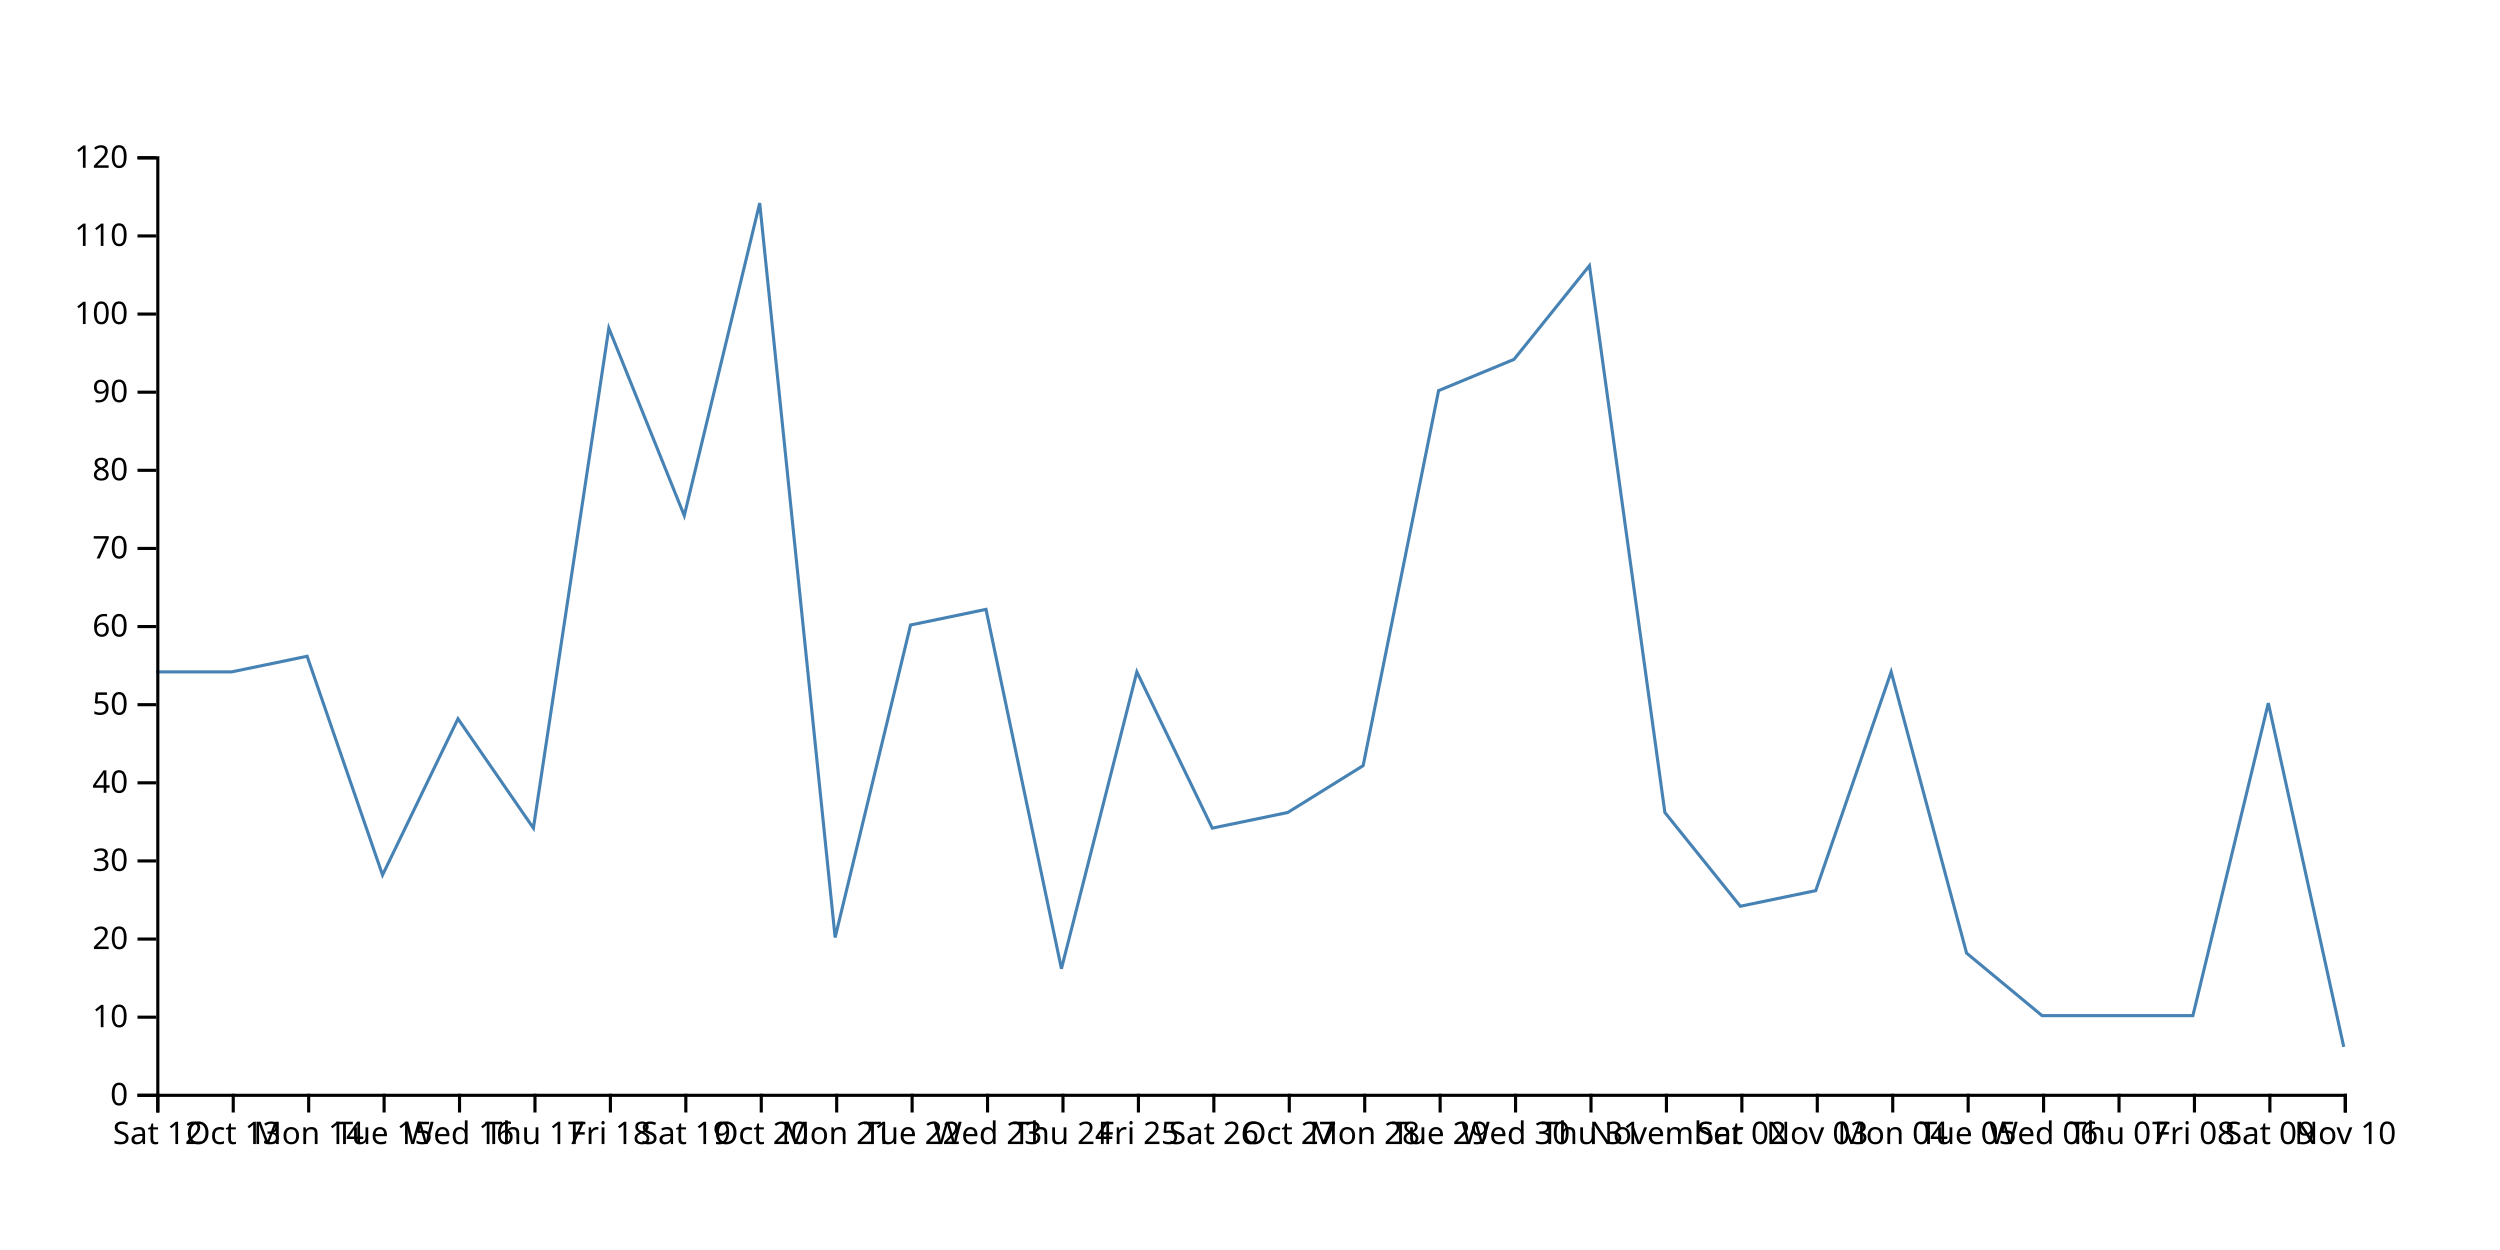
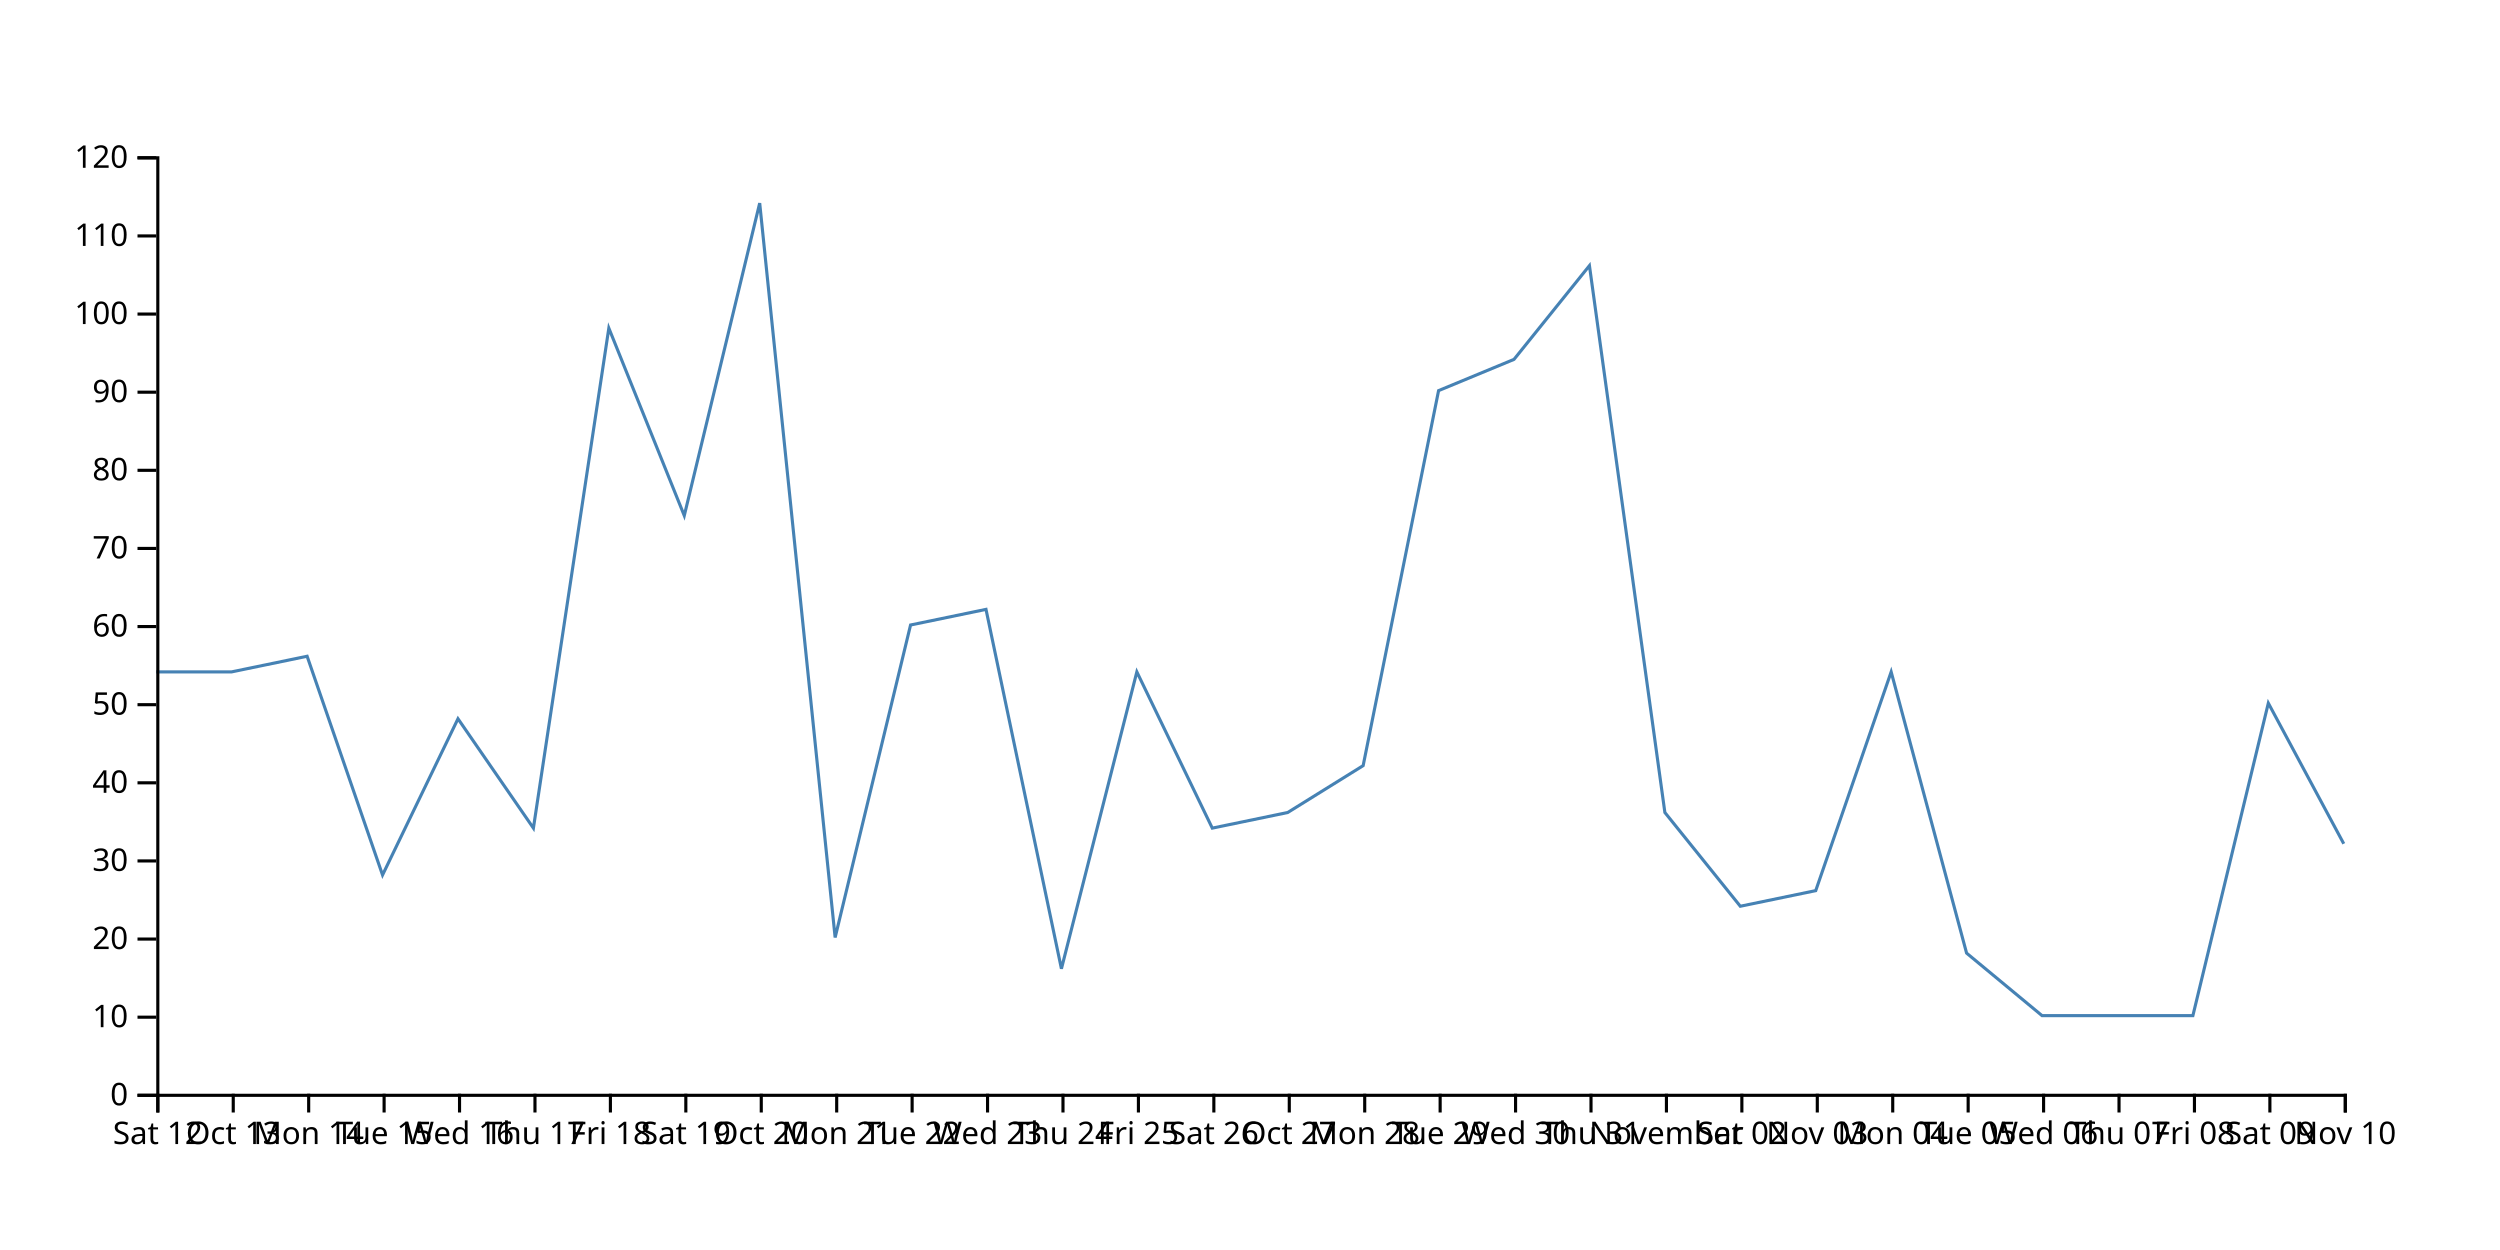
<svg xmlns="http://www.w3.org/2000/svg" width="800" height="400">
-   <path d="M750,335L725.862,225L701.724,325L677.586,325L653.448,325L629.31,305L605.172,215L581.034,285L556.897,290L532.759,260L508.621,85L484.483,115L460.345,125L436.207,245L412.069,260L387.931,265L363.793,215L339.655,310L315.517,195L291.379,200L267.241,300L243.103,65L218.966,165L194.828,105L170.69,265L146.552,230L122.414,280L98.276,210L74.138,215L50,215" fill="none" stroke="steelblue" />
+   <path d="M750,270L725.862,225L701.724,325L677.586,325L653.448,325L629.31,305L605.172,215L581.034,285L556.897,290L532.759,260L508.621,85L484.483,115L460.345,125L436.207,245L412.069,260L387.931,265L363.793,215L339.655,310L315.517,195L291.379,200L267.241,300L243.103,65L218.966,165L194.828,105L170.69,265L146.552,230L122.414,280L98.276,210L74.138,215L50,215" fill="none" stroke="steelblue" />
  <g transform="translate(0,350)" fill="none" font-size="10" font-family="sans-serif" text-anchor="middle">
    <path class="domain" stroke="currentColor" d="M50.5,6V0.5H750.5V6" />
    <g class="tick" opacity="1" transform="translate(50.5,0)">
      <line stroke="currentColor" y2="6" />
      <text fill="currentColor" y="9" dy="0.71em">Sat 12</text>
    </g>
    <g class="tick" opacity="1" transform="translate(74.63793,0)">
      <line stroke="currentColor" y2="6" />
      <text fill="currentColor" y="9" dy="0.71em">Oct 13</text>
    </g>
    <g class="tick" opacity="1" transform="translate(98.77586,0)">
      <line stroke="currentColor" y2="6" />
      <text fill="currentColor" y="9" dy="0.71em">Mon 14</text>
    </g>
    <g class="tick" opacity="1" transform="translate(122.9138,0)">
      <line stroke="currentColor" y2="6" />
      <text fill="currentColor" y="9" dy="0.71em">Tue 15</text>
    </g>
    <g class="tick" opacity="1" transform="translate(147.0517,0)">
      <line stroke="currentColor" y2="6" />
      <text fill="currentColor" y="9" dy="0.71em">Wed 16</text>
    </g>
    <g class="tick" opacity="1" transform="translate(171.1897,0)">
      <line stroke="currentColor" y2="6" />
      <text fill="currentColor" y="9" dy="0.71em">Thu 17</text>
    </g>
    <g class="tick" opacity="1" transform="translate(195.3276,0)">
      <line stroke="currentColor" y2="6" />
      <text fill="currentColor" y="9" dy="0.71em">Fri 18</text>
    </g>
    <g class="tick" opacity="1" transform="translate(219.4655,0)">
      <line stroke="currentColor" y2="6" />
      <text fill="currentColor" y="9" dy="0.71em">Sat 19</text>
    </g>
    <g class="tick" opacity="1" transform="translate(243.6034,0)">
      <line stroke="currentColor" y2="6" />
      <text fill="currentColor" y="9" dy="0.71em">Oct 20</text>
    </g>
    <g class="tick" opacity="1" transform="translate(267.7414,0)">
      <line stroke="currentColor" y2="6" />
      <text fill="currentColor" y="9" dy="0.71em">Mon 21</text>
    </g>
    <g class="tick" opacity="1" transform="translate(291.8793,0)">
      <line stroke="currentColor" y2="6" />
      <text fill="currentColor" y="9" dy="0.71em">Tue 22</text>
    </g>
    <g class="tick" opacity="1" transform="translate(316.0172,0)">
      <line stroke="currentColor" y2="6" />
      <text fill="currentColor" y="9" dy="0.71em">Wed 23</text>
    </g>
    <g class="tick" opacity="1" transform="translate(340.1552,0)">
      <line stroke="currentColor" y2="6" />
      <text fill="currentColor" y="9" dy="0.71em">Thu 24</text>
    </g>
    <g class="tick" opacity="1" transform="translate(364.2931,0)">
      <line stroke="currentColor" y2="6" />
      <text fill="currentColor" y="9" dy="0.71em">Fri 25</text>
    </g>
    <g class="tick" opacity="1" transform="translate(388.431,0)">
      <line stroke="currentColor" y2="6" />
      <text fill="currentColor" y="9" dy="0.71em">Sat 26</text>
    </g>
    <g class="tick" opacity="1" transform="translate(412.569,0)">
      <line stroke="currentColor" y2="6" />
      <text fill="currentColor" y="9" dy="0.71em">Oct 27</text>
    </g>
    <g class="tick" opacity="1" transform="translate(436.7069,0)">
      <line stroke="currentColor" y2="6" />
      <text fill="currentColor" y="9" dy="0.71em">Mon 28</text>
    </g>
    <g class="tick" opacity="1" transform="translate(460.8448,0)">
      <line stroke="currentColor" y2="6" />
      <text fill="currentColor" y="9" dy="0.71em">Tue 29</text>
    </g>
    <g class="tick" opacity="1" transform="translate(484.9828,0)">
      <line stroke="currentColor" y2="6" />
      <text fill="currentColor" y="9" dy="0.71em">Wed 30</text>
    </g>
    <g class="tick" opacity="1" transform="translate(509.1207,0)">
      <line stroke="currentColor" y2="6" />
      <text fill="currentColor" y="9" dy="0.71em">Thu 31</text>
    </g>
    <g class="tick" opacity="1" transform="translate(533.2586,0)">
      <line stroke="currentColor" y2="6" />
      <text fill="currentColor" y="9" dy="0.71em">November</text>
    </g>
    <g class="tick" opacity="1" transform="translate(557.3966,0)">
      <line stroke="currentColor" y2="6" />
      <text fill="currentColor" y="9" dy="0.71em">Sat 02</text>
    </g>
    <g class="tick" opacity="1" transform="translate(581.5345,0)">
      <line stroke="currentColor" y2="6" />
      <text fill="currentColor" y="9" dy="0.71em">Nov 03</text>
    </g>
    <g class="tick" opacity="1" transform="translate(605.6724,0)">
      <line stroke="currentColor" y2="6" />
      <text fill="currentColor" y="9" dy="0.71em">Mon 04</text>
    </g>
    <g class="tick" opacity="1" transform="translate(629.8103,0)">
      <line stroke="currentColor" y2="6" />
      <text fill="currentColor" y="9" dy="0.71em">Tue 05</text>
    </g>
    <g class="tick" opacity="1" transform="translate(653.9483,0)">
      <line stroke="currentColor" y2="6" />
      <text fill="currentColor" y="9" dy="0.71em">Wed 06</text>
    </g>
    <g class="tick" opacity="1" transform="translate(678.0862,0)">
      <line stroke="currentColor" y2="6" />
      <text fill="currentColor" y="9" dy="0.71em">Thu 07</text>
    </g>
    <g class="tick" opacity="1" transform="translate(702.2241,0)">
      <line stroke="currentColor" y2="6" />
      <text fill="currentColor" y="9" dy="0.71em">Fri 08</text>
    </g>
    <g class="tick" opacity="1" transform="translate(726.3621,0)">
      <line stroke="currentColor" y2="6" />
      <text fill="currentColor" y="9" dy="0.71em">Sat 09</text>
    </g>
    <g class="tick" opacity="1" transform="translate(750.5,0)">
      <line stroke="currentColor" y2="6" />
      <text fill="currentColor" y="9" dy="0.71em">Nov 10</text>
    </g>
  </g>
  <g transform="translate(50,0)" fill="none" font-size="10" font-family="sans-serif" text-anchor="end">
    <path class="domain" stroke="currentColor" d="M-6,350.5H0.5V50.5H-6" />
    <g class="tick" opacity="1" transform="translate(0,350.5)">
      <line stroke="currentColor" x2="-6" />
      <text fill="currentColor" x="-9" dy="0.32em">0</text>
    </g>
    <g class="tick" opacity="1" transform="translate(0,325.5)">
      <line stroke="currentColor" x2="-6" />
      <text fill="currentColor" x="-9" dy="0.32em">10</text>
    </g>
    <g class="tick" opacity="1" transform="translate(0,300.5)">
      <line stroke="currentColor" x2="-6" />
      <text fill="currentColor" x="-9" dy="0.32em">20</text>
    </g>
    <g class="tick" opacity="1" transform="translate(0,275.5)">
      <line stroke="currentColor" x2="-6" />
      <text fill="currentColor" x="-9" dy="0.32em">30</text>
    </g>
    <g class="tick" opacity="1" transform="translate(0,250.5)">
      <line stroke="currentColor" x2="-6" />
      <text fill="currentColor" x="-9" dy="0.32em">40</text>
    </g>
    <g class="tick" opacity="1" transform="translate(0,225.5)">
      <line stroke="currentColor" x2="-6" />
      <text fill="currentColor" x="-9" dy="0.32em">50</text>
    </g>
    <g class="tick" opacity="1" transform="translate(0,200.5)">
      <line stroke="currentColor" x2="-6" />
      <text fill="currentColor" x="-9" dy="0.32em">60</text>
    </g>
    <g class="tick" opacity="1" transform="translate(0,175.5)">
      <line stroke="currentColor" x2="-6" />
      <text fill="currentColor" x="-9" dy="0.32em">70</text>
    </g>
    <g class="tick" opacity="1" transform="translate(0,150.5)">
      <line stroke="currentColor" x2="-6" />
      <text fill="currentColor" x="-9" dy="0.32em">80</text>
    </g>
    <g class="tick" opacity="1" transform="translate(0,125.5)">
      <line stroke="currentColor" x2="-6" />
      <text fill="currentColor" x="-9" dy="0.32em">90</text>
    </g>
    <g class="tick" opacity="1" transform="translate(0,100.5)">
      <line stroke="currentColor" x2="-6" />
      <text fill="currentColor" x="-9" dy="0.32em">100</text>
    </g>
    <g class="tick" opacity="1" transform="translate(0,75.5)">
      <line stroke="currentColor" x2="-6" />
      <text fill="currentColor" x="-9" dy="0.32em">110</text>
    </g>
    <g class="tick" opacity="1" transform="translate(0,50.5)">
      <line stroke="currentColor" x2="-6" />
      <text fill="currentColor" x="-9" dy="0.32em">120</text>
    </g>
  </g>
</svg>
